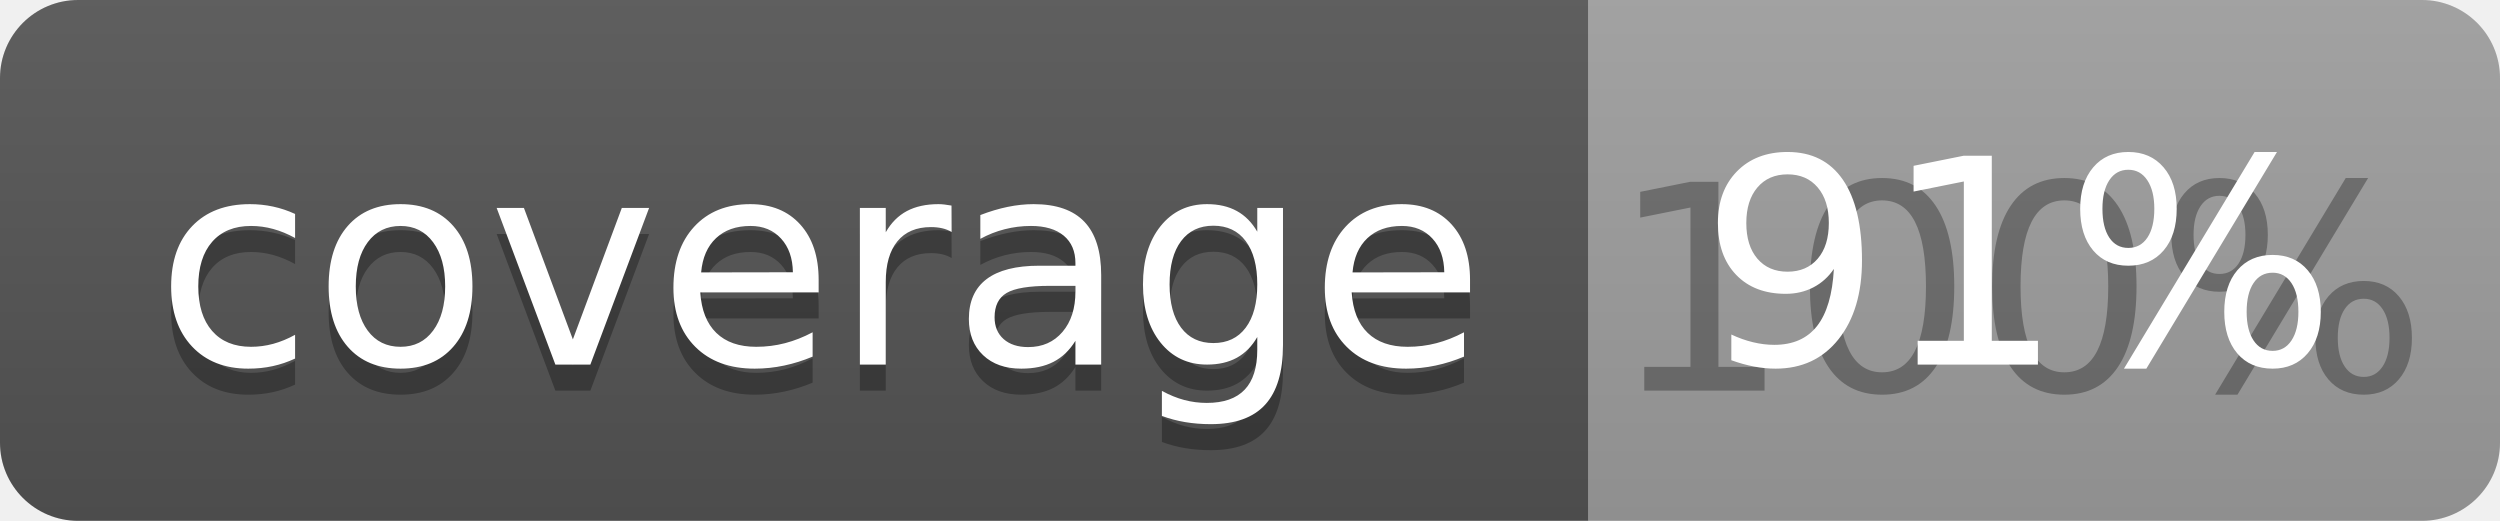
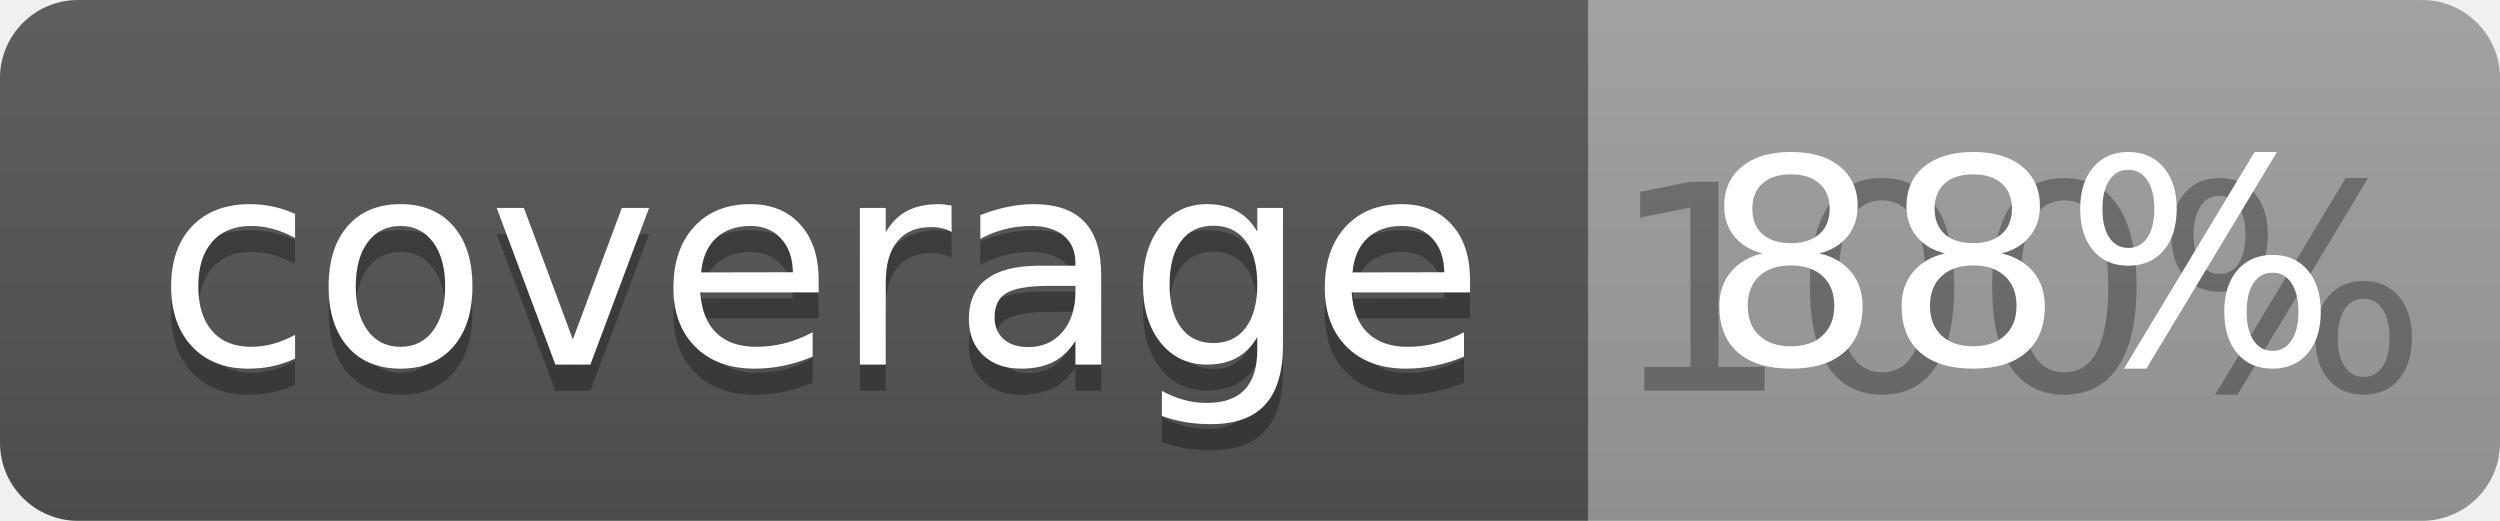
<svg xmlns="http://www.w3.org/2000/svg" width="96" height="20">
  <linearGradient id="b" x2="0" y2="100%">
    <stop offset="0" stop-color="#bbb" stop-opacity=".1" />
    <stop offset="1" stop-opacity=".1" />
  </linearGradient>
  <clipPath id="a">
    <rect width="96" height="20" rx="3" fill="#fff" />
  </clipPath>
  <g clip-path="url(#a)">
    <path fill="#555" d="M0 0h61v20H0z" />
    <path fill="#9F9F9F" d="M61 0h35v20H61z" />
    <path fill="url(#b)" d="M0 0h96v20H0z" />
  </g>
  <g fill="#fff" text-anchor="middle" font-family="DejaVu Sans,Verdana,Geneva,sans-serif" font-size="110">
    <text x="315" y="150" fill="#010101" fill-opacity=".3" transform="scale(.1)" textLength="510">coverage</text>
    <text x="315" y="140" transform="scale(.1)" textLength="510">coverage</text>
    <text x="775" y="150" fill="#010101" fill-opacity=".3" transform="scale(.1)" textLength="250">100%</text>
-     <text x="775" y="140" transform="scale(.1)" textLength="250">91%</text>
+     <text x="775" y="140" transform="scale(.1)" textLength="250">88%</text>
  </g>
</svg>
